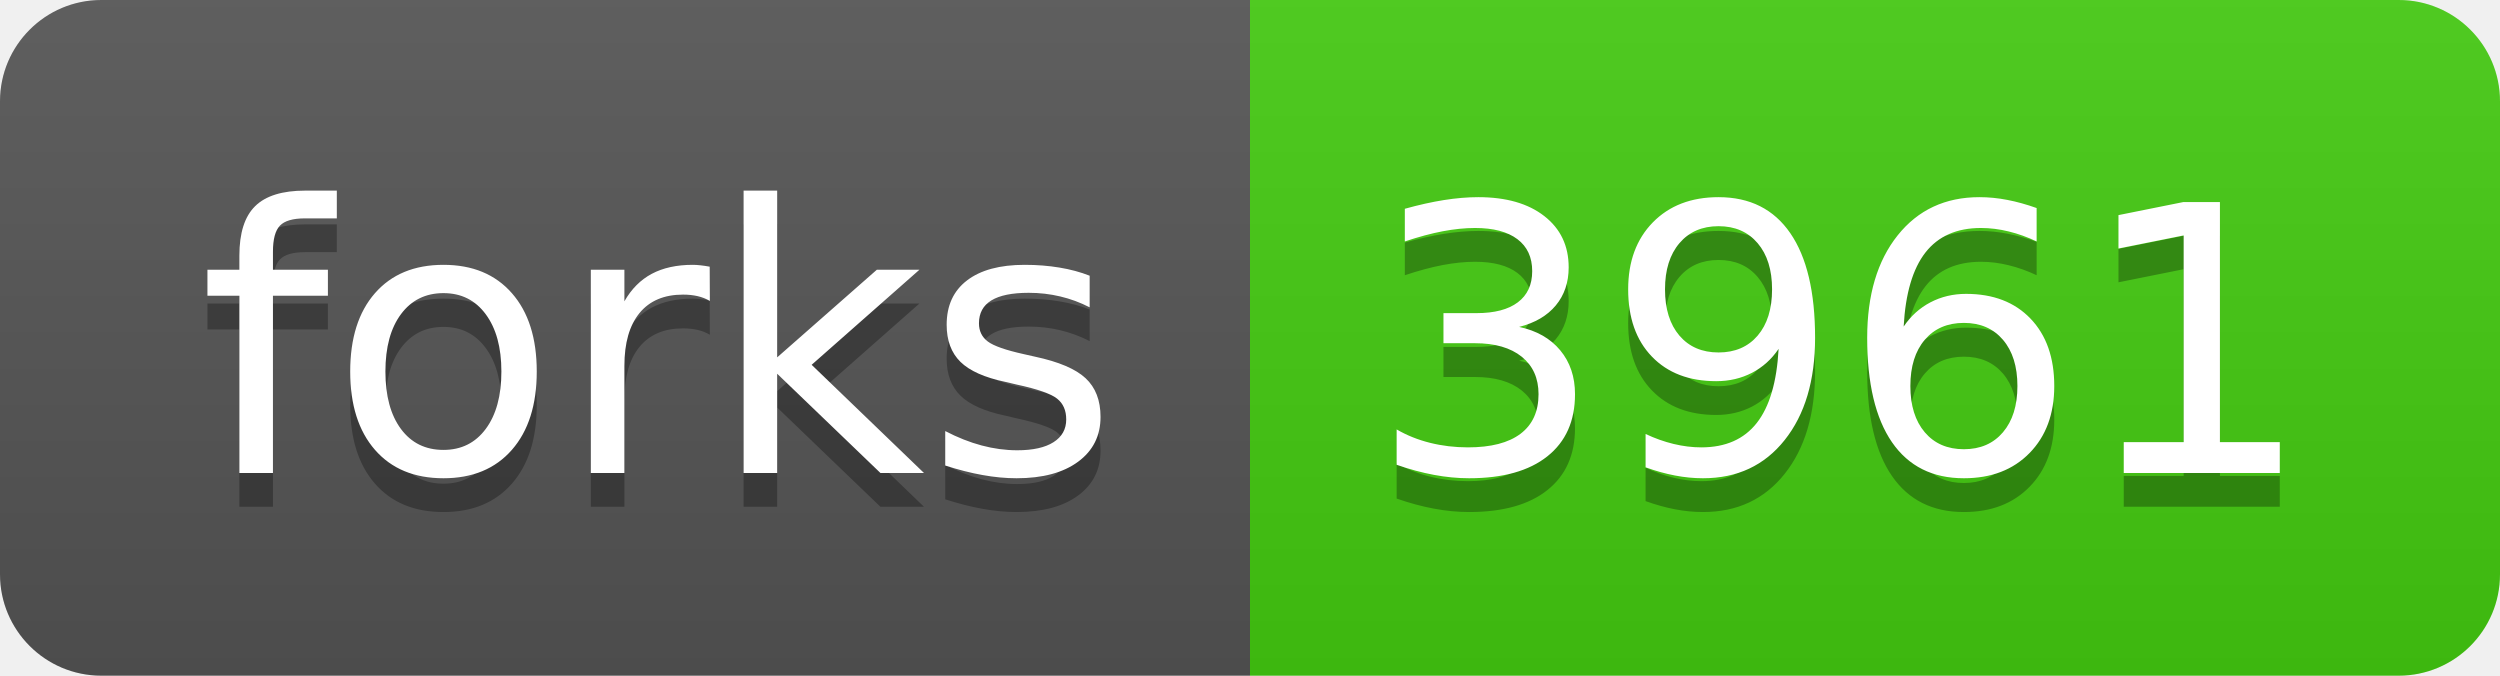
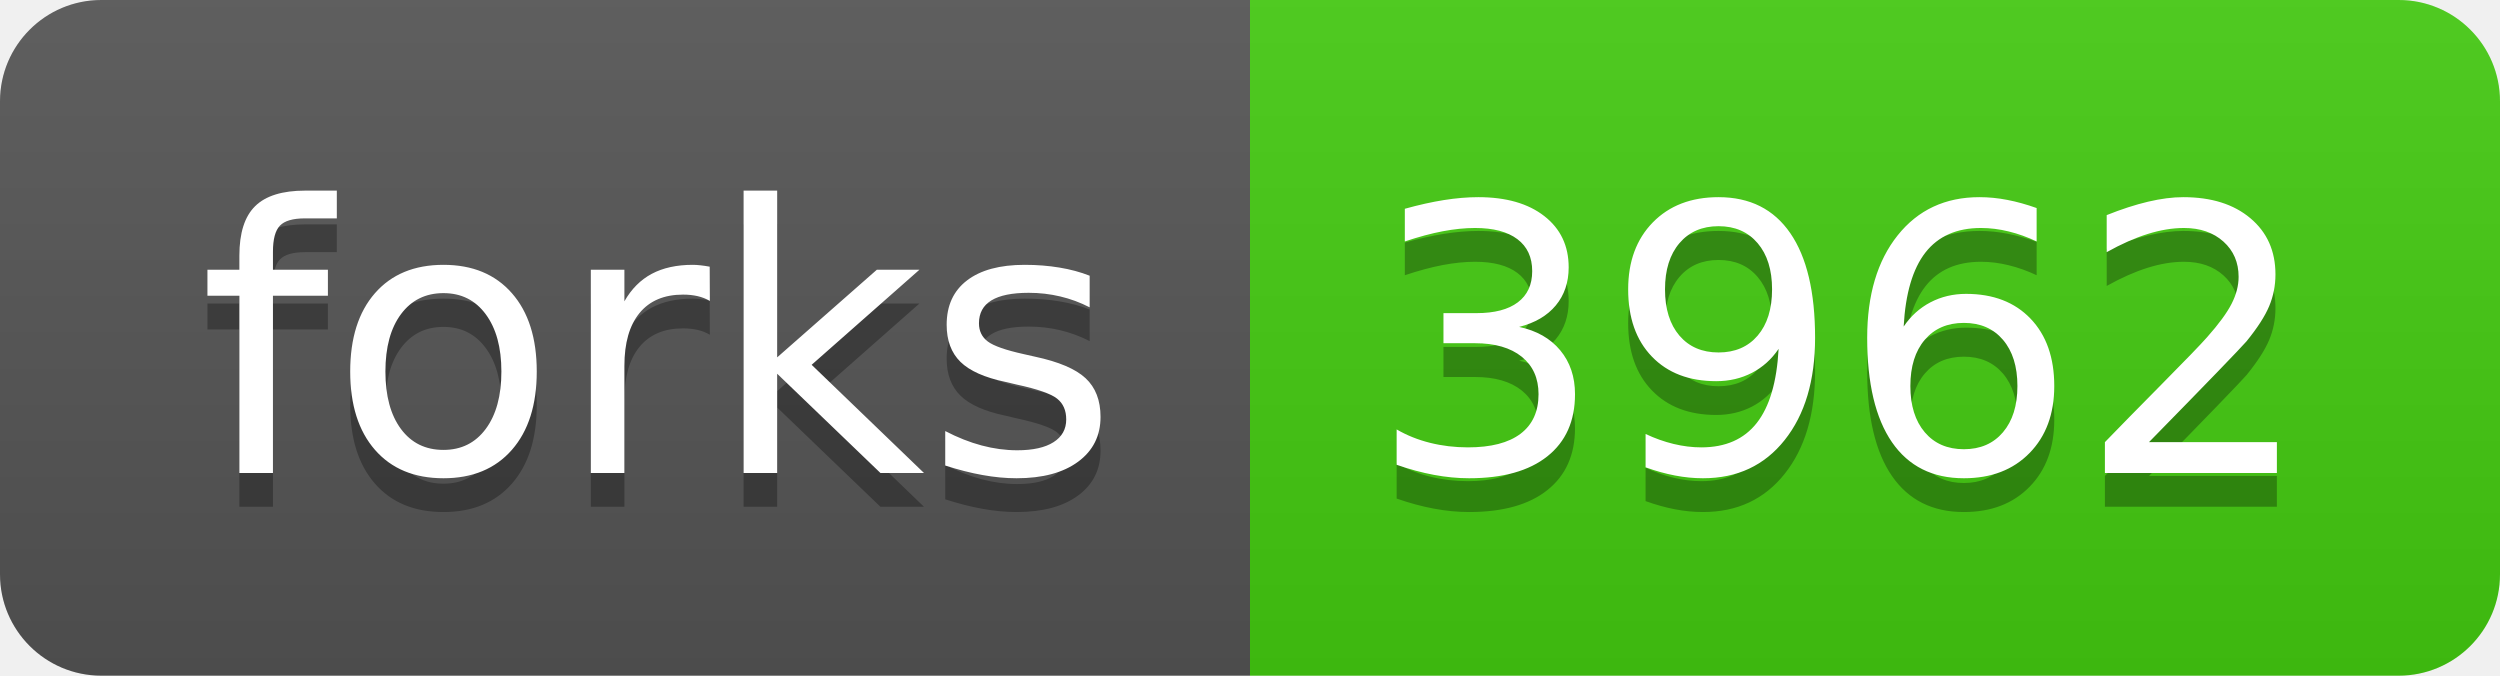
<svg xmlns="http://www.w3.org/2000/svg" width="74" height="20">
  <linearGradient id="s" x2="0" y2="100%">
    <stop offset="0" stop-color="#bbb" stop-opacity=".1" />
    <stop offset="1" stop-opacity=".1" />
  </linearGradient>
  <clipPath id="r">
    <rect width="74" height="20" rx="3" fill="#fff" />
  </clipPath>
  <g clip-path="url(#r)">
    <rect width="37" height="20" fill="#555" />
    <rect x="37" width="37" height="20" fill="#4c1" />
    <rect width="74" height="20" fill="url(#s)" />
  </g>
  <g fill="#fff" text-anchor="middle" font-family="Verdana,Geneva,DejaVu Sans,sans-serif" text-rendering="geometricPrecision" font-size="110">
    <text x="195" y="150" fill="#010101" fill-opacity=".3" transform="scale(.1)" textLength="270">forks</text>
    <text x="195" y="140" transform="scale(.1)" textLength="270">forks</text>
-     <text x="545" y="150" fill="#010101" fill-opacity=".3" transform="scale(.1)" textLength="270">3961</text>
-     <text x="545" y="140" transform="scale(.1)" textLength="270">3961</text>
+     <text x="545" y="150" fill="#010101" fill-opacity=".3" transform="scale(.1)" textLength="270">3962</text>
+     <text x="545" y="140" transform="scale(.1)" textLength="270">3962</text>
  </g>
</svg>
